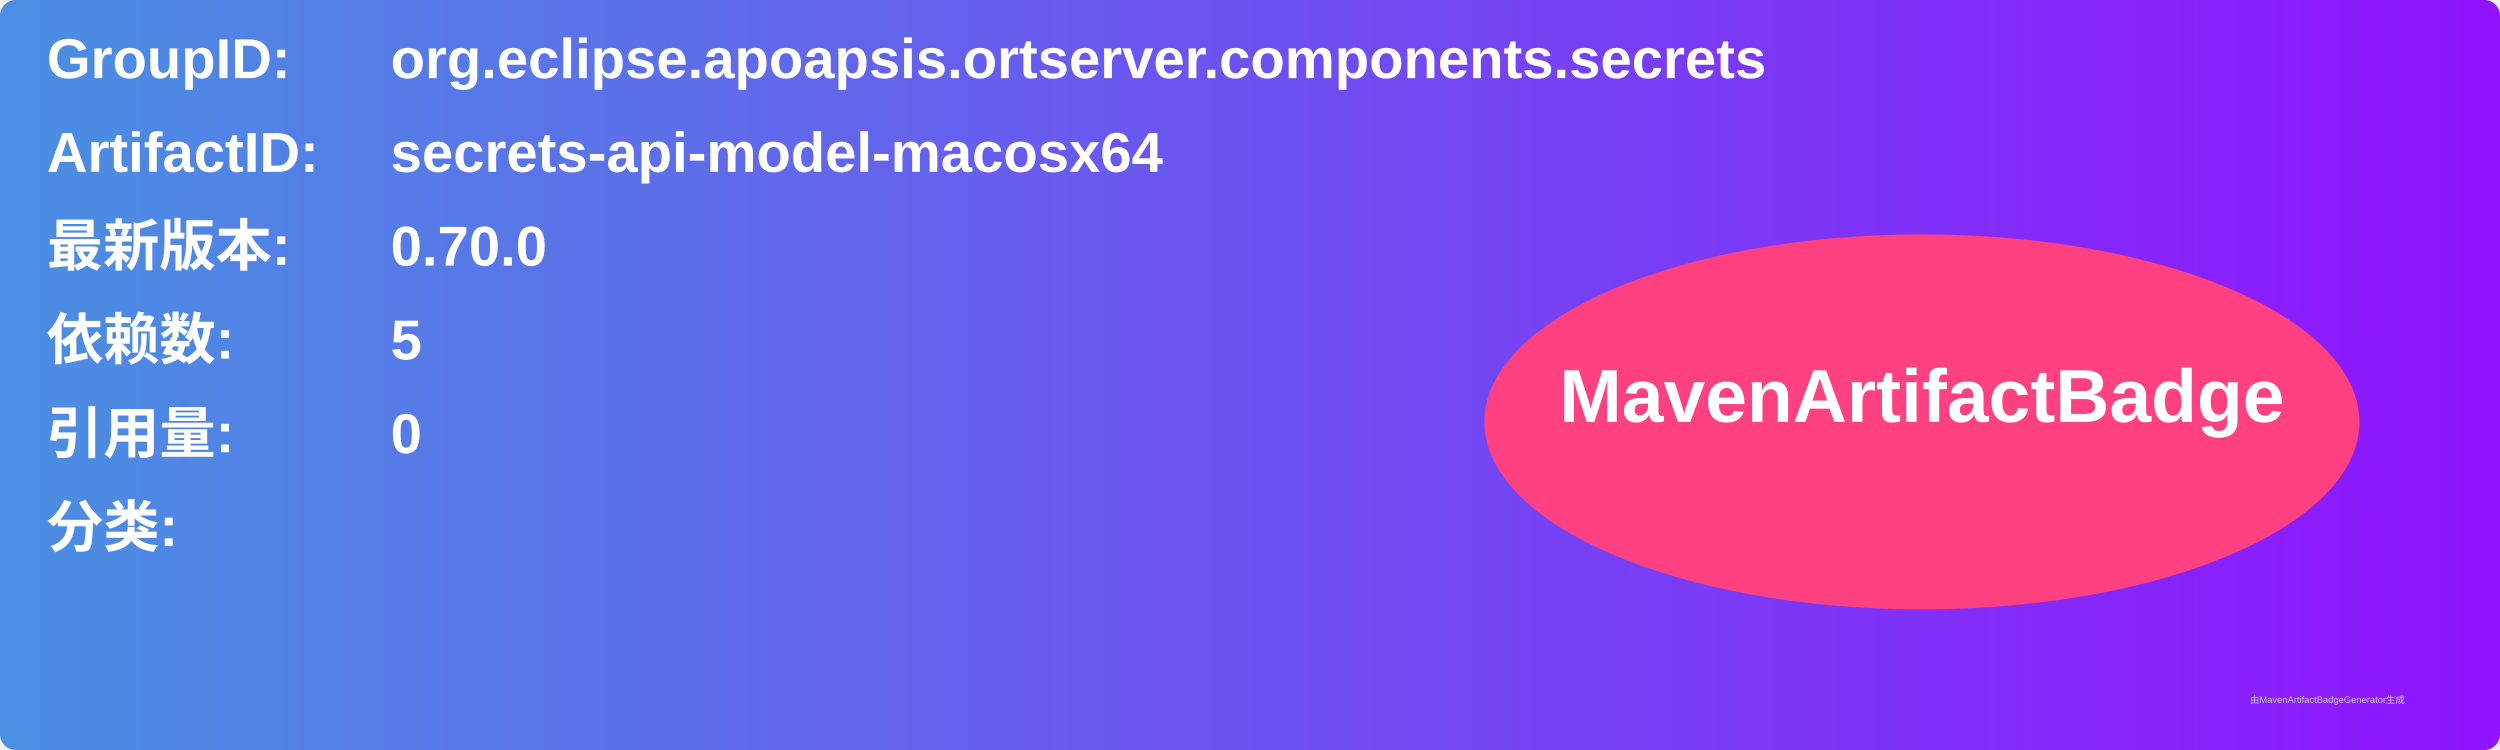
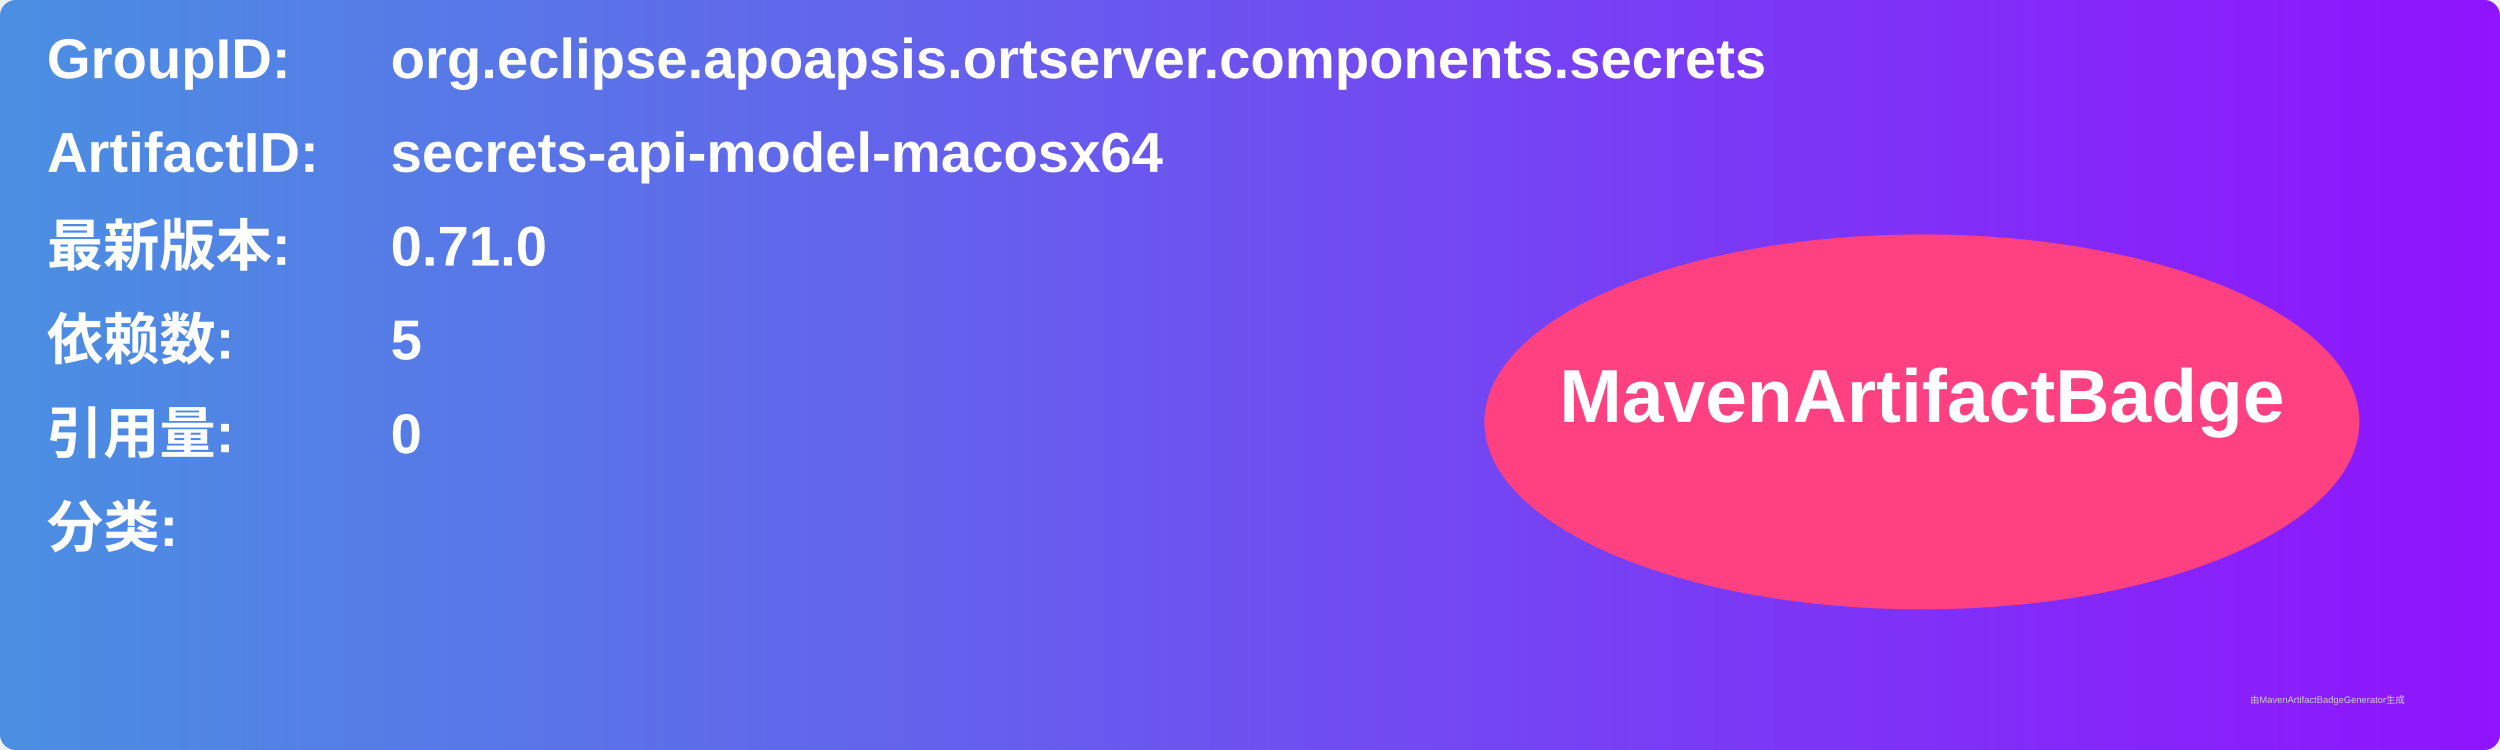
<svg xmlns="http://www.w3.org/2000/svg" width="800" height="240" viewBox="0 0 800 240">
  <linearGradient id="grad" x1="0%" y1="0%" x2="100%" y2="0%">
    <stop offset="0%" stop-color="#4a90e2" />
    <stop offset="100%" stop-color="#9013fe" />
  </linearGradient>
  <rect width="100%" height="100%" rx="5" ry="5" fill="url(#grad)" />
  <g transform="translate(15, 15)">
    <text x="0" y="10" font-family="Arial" font-size="18" fill="white" font-weight="bold" width="260">GroupID:</text>
    <text x="110" y="10" font-family="Arial" font-size="18" fill="white" font-weight="bold" width="460">org.eclipse.apoapsis.ortserver.components.secrets</text>
    <text x="0" y="40" font-family="Arial" font-size="18" fill="white" font-weight="bold" width="260">ArtifactID:</text>
    <text x="110" y="40" font-family="Arial" font-size="18" fill="white" font-weight="bold" width="460">secrets-api-model-macosx64</text>
    <text x="0" y="70" font-family="Arial" font-size="18" fill="white" font-weight="bold">最新版本:</text>
    <text x="110" y="70" font-family="Arial" font-size="18" fill="white" font-weight="bold">
-       <tspan font-weight="bold">0.70.0</tspan>
+       <tspan font-weight="bold">0.71.0</tspan>
    </text>
    <text x="0" y="100" font-family="Arial" font-size="18" fill="white" font-weight="bold">依赖数: </text>
    <text x="110" y="100" font-family="Arial" font-size="18" fill="white">
      <tspan font-weight="bold">5</tspan>
    </text>
    <text x="0" y="130" font-family="Arial" font-size="18" fill="white" font-weight="bold">引用量: </text>
    <text x="110" y="130" font-family="Arial" font-size="18" fill="white">
      <tspan font-weight="bold">0</tspan>
    </text>
    <text x="0" y="160" font-family="Arial" font-size="18" fill="white" font-weight="bold">分类:</text>
    <text x="10" y="190" font-family="Arial" font-size="10" fill="white">
      <tspan font-weight="bold" />
    </text>
    <ellipse cx="600" cy="120" rx="140" ry="60" fill="#ff4081" />
    <text x="600" y="120" text-anchor="middle" font-family="Arial" font-size="24" fill="white" font-weight="bold">MavenArtifactBadge</text>
  </g>
  <text x="720" y="225" font-family="Arial" font-size="3" fill="#d0d0d0">由MavenArtifactBadgeGenerator生成</text>
</svg>
